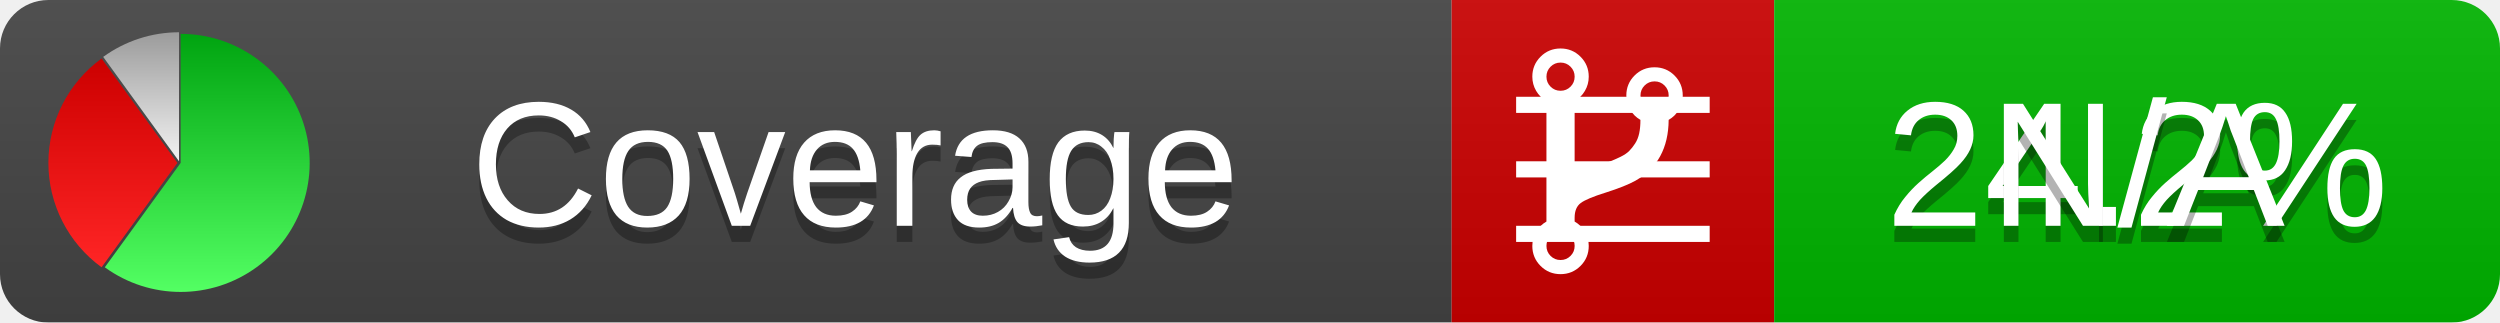
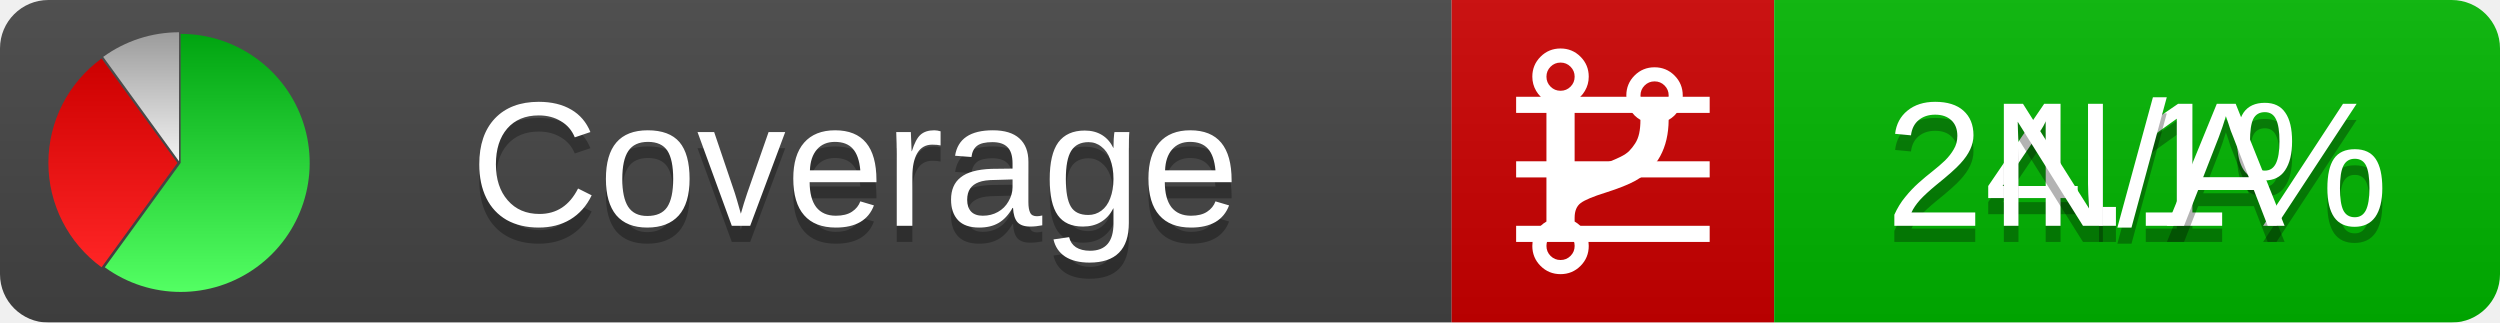
<svg xmlns="http://www.w3.org/2000/svg" xmlns:xlink="http://www.w3.org/1999/xlink" width="155" height="20">
  <style type="text/css">
          
            @keyframes fadeout {
              0 % { visibility: visible; opacity: 1; }
              40% { visibility: visible; opacity: 1; }
              50% { visibility: hidden; opacity: 0; }
              90% { visibility: hidden; opacity: 0; }
              100% { visibility: visible; opacity: 1; }
            }
            @keyframes fadein {
              0% { visibility: hidden; opacity: 0; }
              40% { visibility: hidden; opacity: 0; }
              50% { visibility: visible; opacity: 1; }
              90% { visibility: visible; opacity: 1; }
              100% { visibility: hidden; opacity: 0; }
            }
            .linecoverage {
                animation-duration: 10s;
                animation-name: fadeout;
                animation-iteration-count: infinite;
            }
            .branchcoverage {
                animation-duration: 10s;
                animation-name: fadein;
                animation-iteration-count: infinite;
            }
          
    </style>
  <defs>
    <linearGradient id="gradient" x2="0" y2="100%">
      <stop offset="0" stop-color="#bbb" stop-opacity=".1" />
      <stop offset="1" stop-opacity=".1" />
    </linearGradient>
    <linearGradient id="green" x2="0" y2="100%">
      <stop offset="0" stop-color="#00A410" />
      <stop offset="1" stop-color="#53FF63" />
    </linearGradient>
    <linearGradient id="red" x2="0" y2="100%">
      <stop offset="0" stop-color="#C00" />
      <stop offset="1" stop-color="#FF2525" />
    </linearGradient>
    <linearGradient id="gray" x2="0" y2="100%">
      <stop offset="0" stop-color="#9B9B9B" />
      <stop offset="1" stop-color="#F3F3F3" />
    </linearGradient>
    <mask id="mask">
      <rect width="155" height="20" rx="3" fill="#fff" />
    </mask>
    <g id="icon">
      <path style="fill:url(#green);" d="M205,202.5 l0,-200 a200,200 0 1,1 -117.558,361.803 z" />
      <path style="fill:url(#red);" d="M200,202.5 l-117.558,161.803 a200,200 0 0,1 0,-323.607 z" />
      <path style="fill:url(#gray);" d="M202.5,200 l-117.558,-161.803 a200,200 0 0,1 117.558,-38.196 z" />
    </g>
  </defs>
  <g mask="url(#mask)">
    <rect x="0" y="0" width="90" height="20" fill="#444" />
    <rect x="90" y="0" width="20" height="20" fill="#c00" />
    <rect x="110" y="0" width="45" height="20" fill="#00B600" />
    <rect x="0" y="0" width="155" height="20" fill="url(#gradient)" />
  </g>
  <g>
    <path class="linecoverage" stroke="#fff" d="M94 6.5 h12 M94 10.5 h12 M94 14.5 h12" />
    <path class="branchcoverage" fill="#fff" d="m 97.628,15.247 q 0,-0.364 -0.255,-0.619 -0.255,-0.255 -0.619,-0.255 -0.364,0 -0.619,0.255 -0.255,0.255 -0.255,0.619 0,0.364 0.255,0.619 0.255,0.255 0.619,0.255 0.364,0 0.619,-0.255 0.255,-0.255 0.255,-0.619 z m 0,-10.493 q 0,-0.364 -0.255,-0.619 -0.255,-0.255 -0.619,-0.255 -0.364,0 -0.619,0.255 -0.255,0.255 -0.255,0.619 0,0.364 0.255,0.619 0.255,0.255 0.619,0.255 0.364,0 0.619,-0.255 0.255,-0.255 0.255,-0.619 z m 5.83,1.166 q 0,-0.364 -0.255,-0.619 -0.255,-0.255 -0.619,-0.255 -0.364,0 -0.619,0.255 -0.255,0.255 -0.255,0.619 0,0.364 0.255,0.619 0.255,0.255 0.619,0.255 0.364,0 0.619,-0.255 0.255,-0.255 0.255,-0.619 z m 0.874,0 q 0,0.474 -0.237,0.879 -0.237,0.405 -0.638,0.633 -0.018,2.614 -2.059,3.771 -0.619,0.346 -1.849,0.738 -1.166,0.364 -1.544,0.647 -0.378,0.282 -0.378,0.911 l 0,0.237 q 0.401,0.228 0.638,0.633 0.237,0.405 0.237,0.879 0,0.729 -0.51,1.239 -0.51,0.51 -1.239,0.51 -0.729,0 -1.239,-0.51 -0.51,-0.51 -0.51,-1.239 0,-0.474 0.237,-0.879 0.237,-0.405 0.638,-0.633 l 0,-7.469 q -0.401,-0.228 -0.638,-0.633 -0.237,-0.405 -0.237,-0.879 0,-0.729 0.51,-1.239 0.51,-0.51 1.239,-0.51 0.729,0 1.239,0.51 0.51,0.51 0.51,1.239 0,0.474 -0.237,0.879 -0.237,0.405 -0.638,0.633 l 0,4.527 q 0.492,-0.237 1.403,-0.519 0.501,-0.155 0.797,-0.269 0.296,-0.114 0.642,-0.282 0.346,-0.169 0.537,-0.36 0.191,-0.191 0.369,-0.465 0.178,-0.273 0.255,-0.633 0.077,-0.36 0.077,-0.833 -0.401,-0.228 -0.638,-0.633 -0.237,-0.405 -0.237,-0.879 0,-0.729 0.51,-1.239 0.51,-0.51 1.239,-0.51 0.729,0 1.239,0.51 0.51,0.51 0.51,1.239 z" />
  </g>
  <g fill="#fff" text-anchor="middle" font-family="Verdana,Arial,Geneva,sans-serif" font-size="11">
    <a xlink:href="https://github.com/danielpalme/ReportGenerator" target="_top">
      <use xlink:href="#icon" transform="translate(3,2) scale(.04)" />
    </a>
    <text x="53" y="15" fill="#010101" fill-opacity=".3">Coverage</text>
    <text x="53" y="14" fill="#fff">Coverage</text>
-     <text class="linecoverage" x="132.5" y="15" fill="#010101" fill-opacity=".3">24.2%</text>
-     <text class="linecoverage" x="132.5" y="14">24.2%</text>
+     <text class="linecoverage" x="132.5" y="15" fill="#010101" fill-opacity=".3">24.1%</text>
+     <text class="linecoverage" x="132.5" y="14">24.1%</text>
    <text class="branchcoverage" x="132.5" y="15" fill="#010101" fill-opacity=".3">N/A</text>
    <text class="branchcoverage" x="132.5" y="14">N/A</text>
  </g>
  <g>
    <rect class="linecoverage" x="90" y="0" width="65" height="20" fill-opacity="0" />
    <rect class="branchcoverage" x="90" y="0" width="65" height="20" fill-opacity="0" />
  </g>
</svg>
